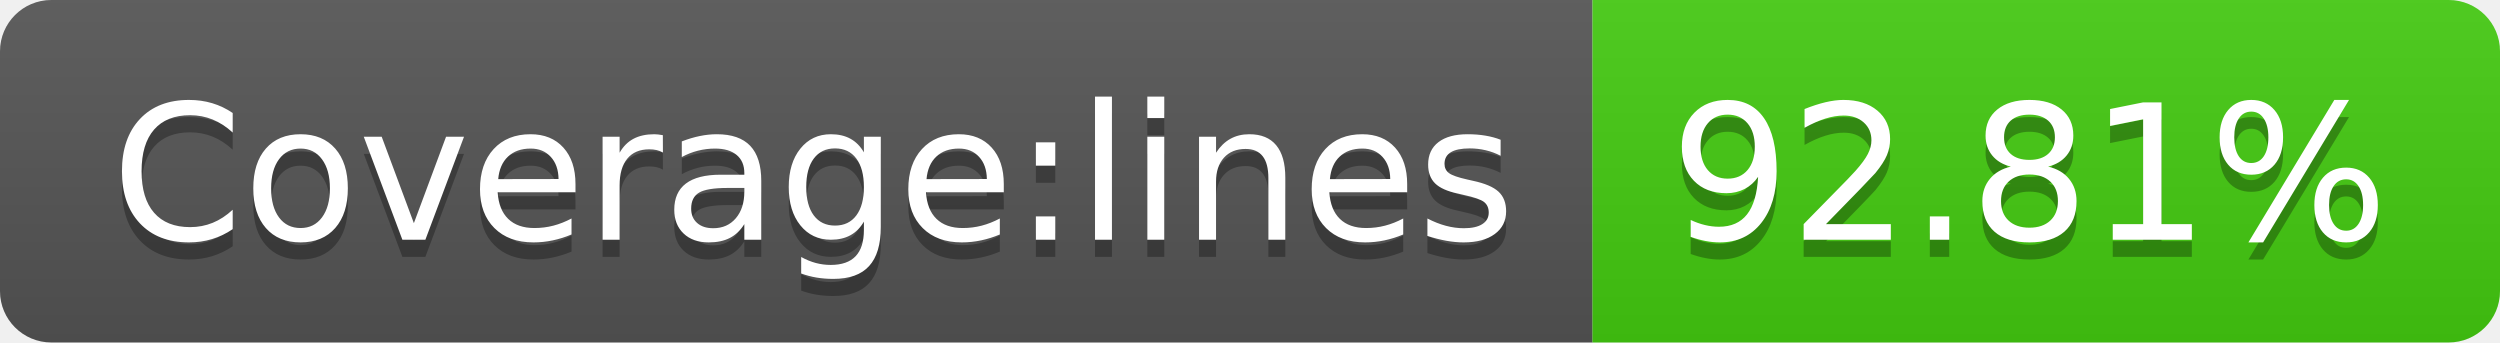
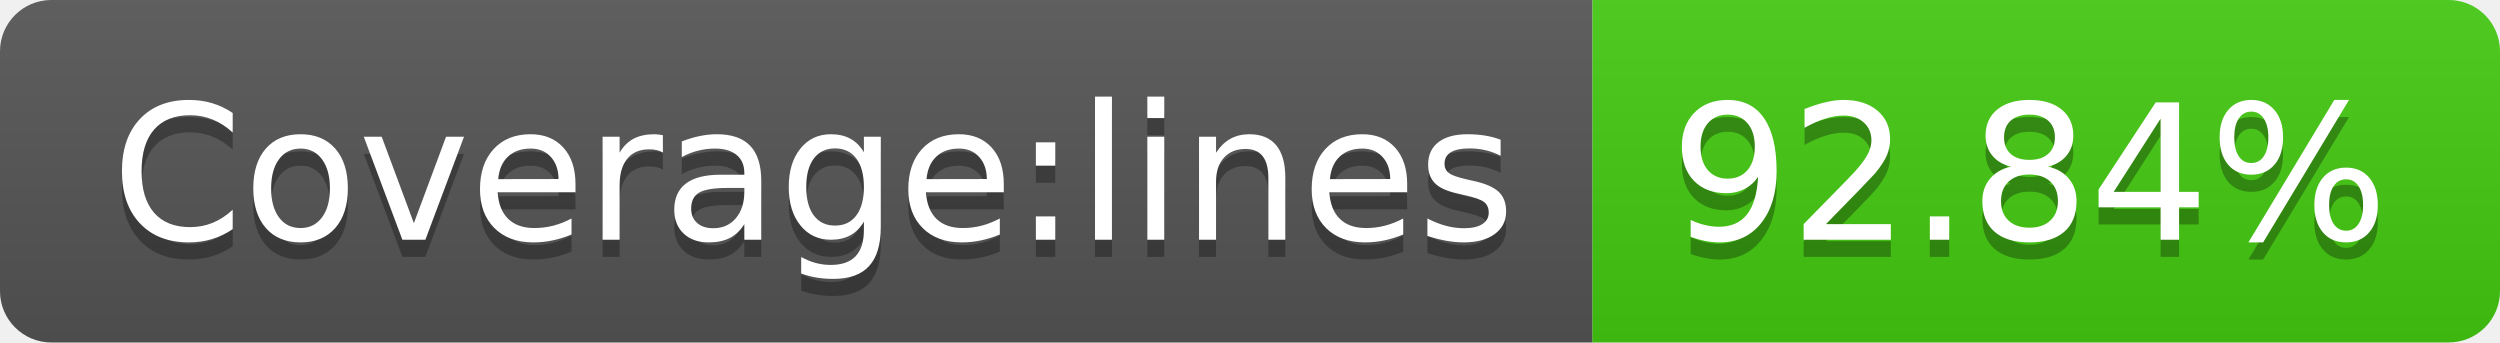
- <svg xmlns="http://www.w3.org/2000/svg" width="146" height="20" role="img" aria-label="Coverage:lines: 92.81%">
+ <svg xmlns="http://www.w3.org/2000/svg" width="146" height="20" role="img" aria-label="Coverage:lines: 92.84%">
  <linearGradient id="s" x2="0" y2="100%">
    <stop offset="0" stop-color="#bbb" stop-opacity=".1" />
    <stop offset="1" stop-opacity=".1" />
  </linearGradient>
  <clipPath id="r">
    <rect width="146" height="20" rx="3" fill="#fff" />
  </clipPath>
  <g clip-path="url(#r)">
    <rect width="93" height="20" fill="#555" />
    <rect x="93" width="53" height="20" fill="#4c1" />
    <rect width="146" height="20" fill="url(#s)" />
  </g>
  <g fill="#fff" text-anchor="middle" font-family="Verdana,Geneva,DejaVu Sans,sans-serif" text-rendering="geometricPrecision" font-size="110">
    <text aria-hidden="true" x="475" y="150" fill="#010101" fill-opacity=".3" transform="scale(.1)" textLength="830">Coverage:lines</text>
    <text x="475" y="140" transform="scale(.1)" fill="#fff" textLength="830">Coverage:lines</text>
-     <text aria-hidden="true" x="1185" y="150" fill="#010101" fill-opacity=".3" transform="scale(.1)" textLength="430">92.81%</text>
-     <text x="1185" y="140" transform="scale(.1)" fill="#fff" textLength="430">92.81%</text>
+     <text aria-hidden="true" x="1185" y="150" fill="#010101" fill-opacity=".3" transform="scale(.1)" textLength="430">92.84%</text>
+     <text x="1185" y="140" transform="scale(.1)" fill="#fff" textLength="430">92.84%</text>
  </g>
</svg>
